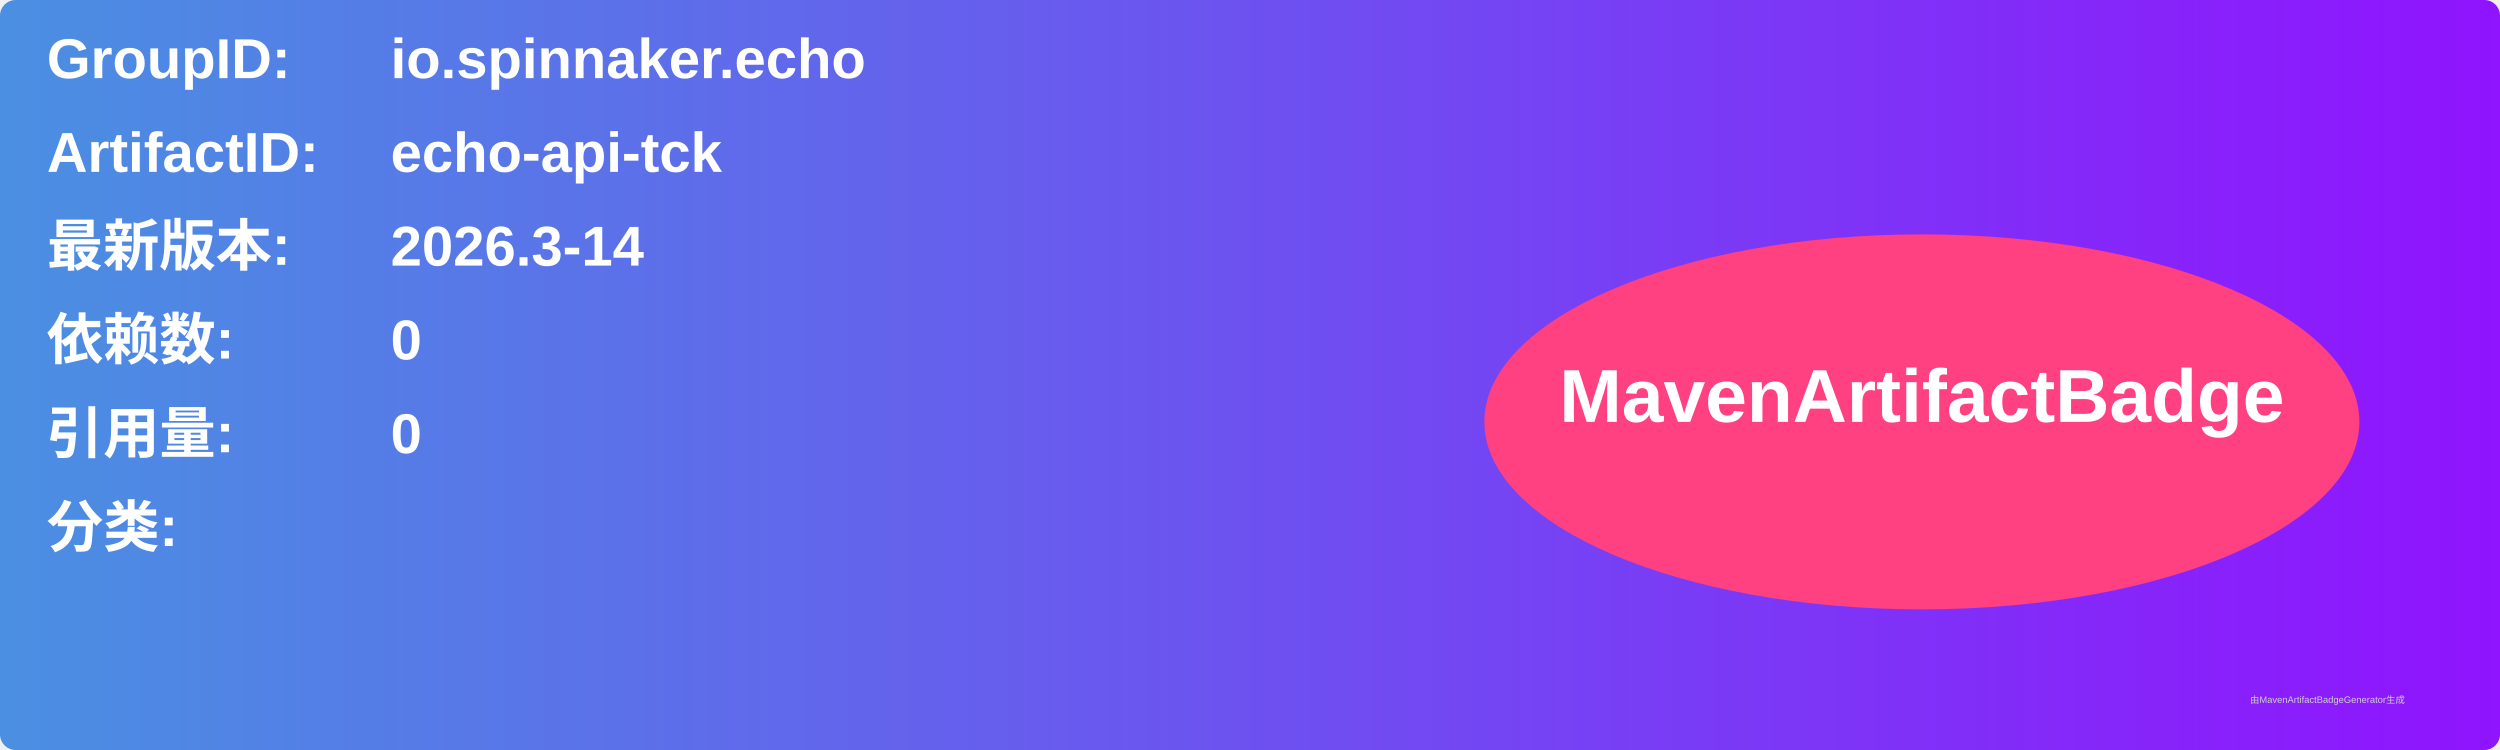
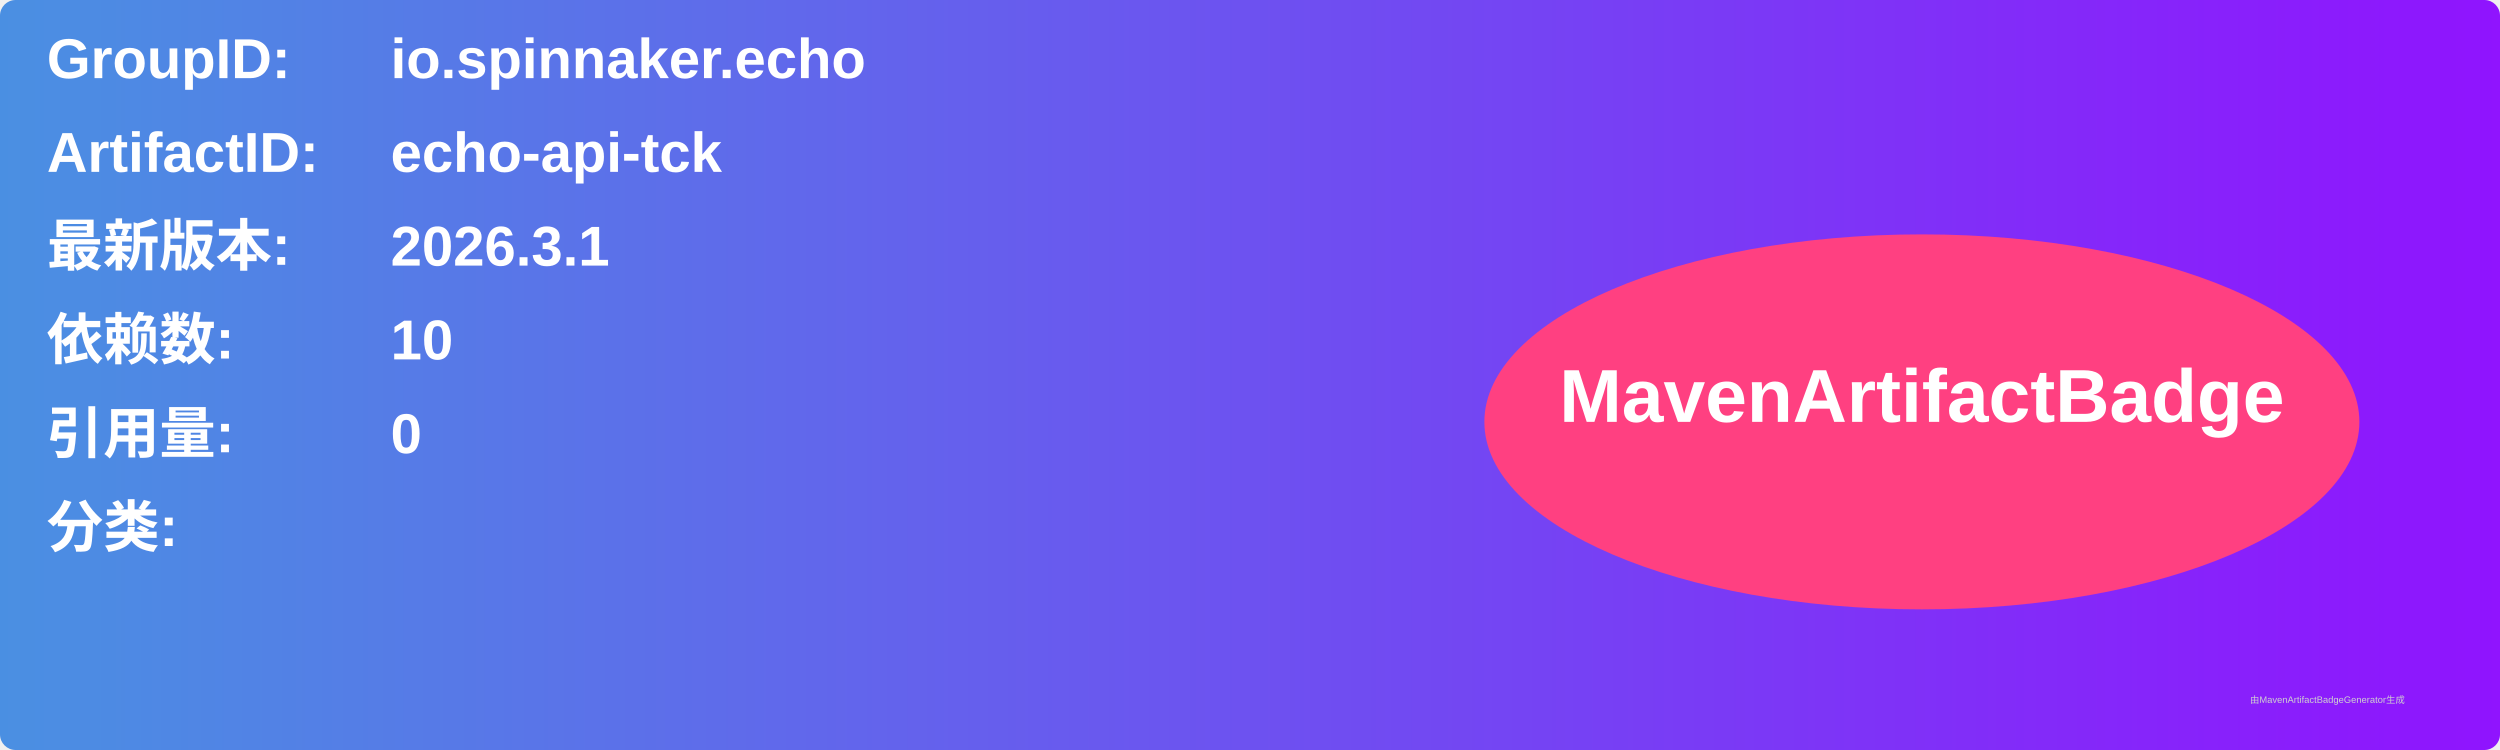
<svg xmlns="http://www.w3.org/2000/svg" width="800" height="240" viewBox="0 0 800 240">
  <linearGradient id="grad" x1="0%" y1="0%" x2="100%" y2="0%">
    <stop offset="0%" stop-color="#4a90e2" />
    <stop offset="100%" stop-color="#9013fe" />
  </linearGradient>
  <rect width="100%" height="100%" rx="5" ry="5" fill="url(#grad)" />
  <g transform="translate(15, 15)">
    <text x="0" y="10" font-family="Arial" font-size="18" fill="white" font-weight="bold" width="260">GroupID:</text>
    <text x="110" y="10" font-family="Arial" font-size="18" fill="white" font-weight="bold" width="460">io.spinnaker.echo</text>
    <text x="0" y="40" font-family="Arial" font-size="18" fill="white" font-weight="bold" width="260">ArtifactID:</text>
    <text x="110" y="40" font-family="Arial" font-size="18" fill="white" font-weight="bold" width="460">echo-api-tck</text>
    <text x="0" y="70" font-family="Arial" font-size="18" fill="white" font-weight="bold">最新版本:</text>
    <text x="110" y="70" font-family="Arial" font-size="18" fill="white" font-weight="bold">
-       <tspan font-weight="bold">2026.3-14</tspan>
+       <tspan font-weight="bold">2026.3.1</tspan>
    </text>
    <text x="0" y="100" font-family="Arial" font-size="18" fill="white" font-weight="bold">依赖数: </text>
    <text x="110" y="100" font-family="Arial" font-size="18" fill="white">
-       <tspan font-weight="bold">0</tspan>
+       <tspan font-weight="bold">10</tspan>
    </text>
    <text x="0" y="130" font-family="Arial" font-size="18" fill="white" font-weight="bold">引用量: </text>
    <text x="110" y="130" font-family="Arial" font-size="18" fill="white">
      <tspan font-weight="bold">0</tspan>
    </text>
    <text x="0" y="160" font-family="Arial" font-size="18" fill="white" font-weight="bold">分类:</text>
    <text x="10" y="190" font-family="Arial" font-size="10" fill="white">
      <tspan font-weight="bold" />
    </text>
    <ellipse cx="600" cy="120" rx="140" ry="60" fill="#ff4081" />
    <text x="600" y="120" text-anchor="middle" font-family="Arial" font-size="24" fill="white" font-weight="bold">MavenArtifactBadge</text>
  </g>
  <text x="720" y="225" font-family="Arial" font-size="3" fill="#d0d0d0">由MavenArtifactBadgeGenerator生成</text>
</svg>
